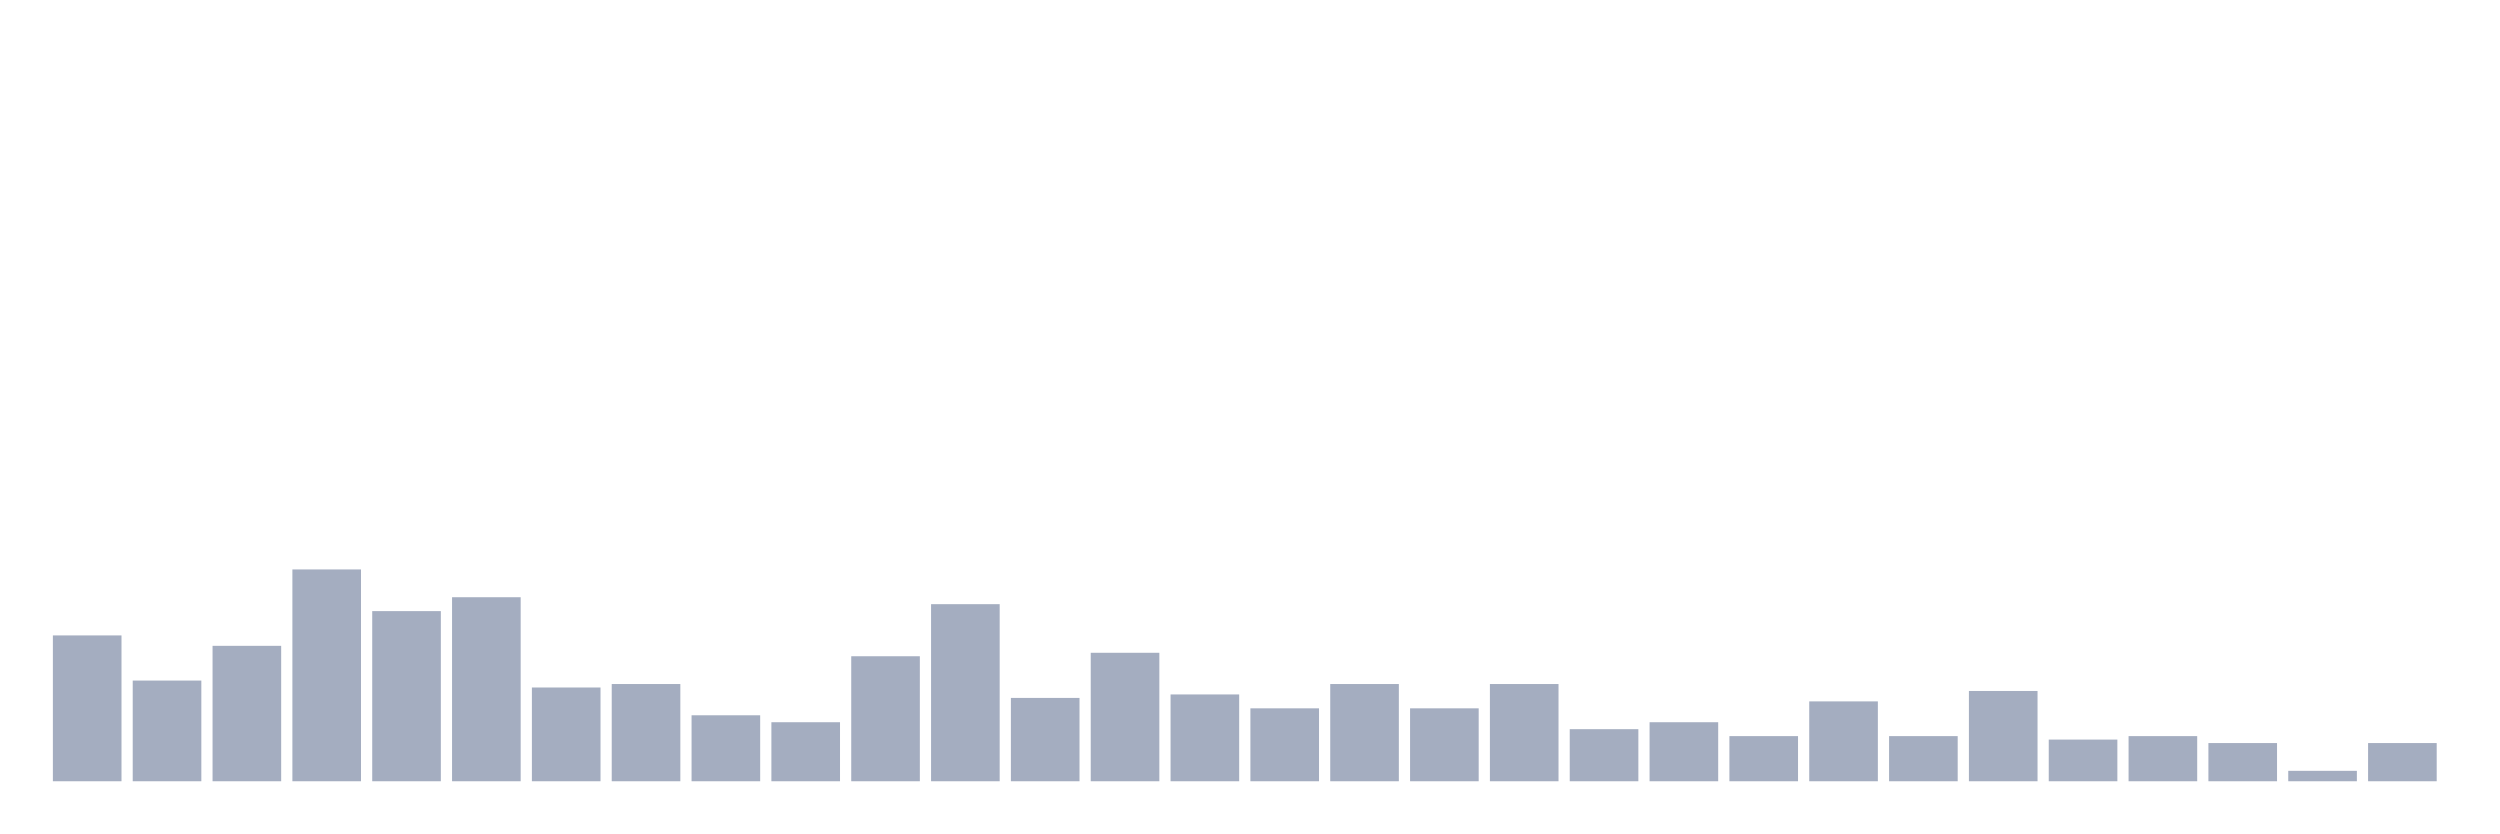
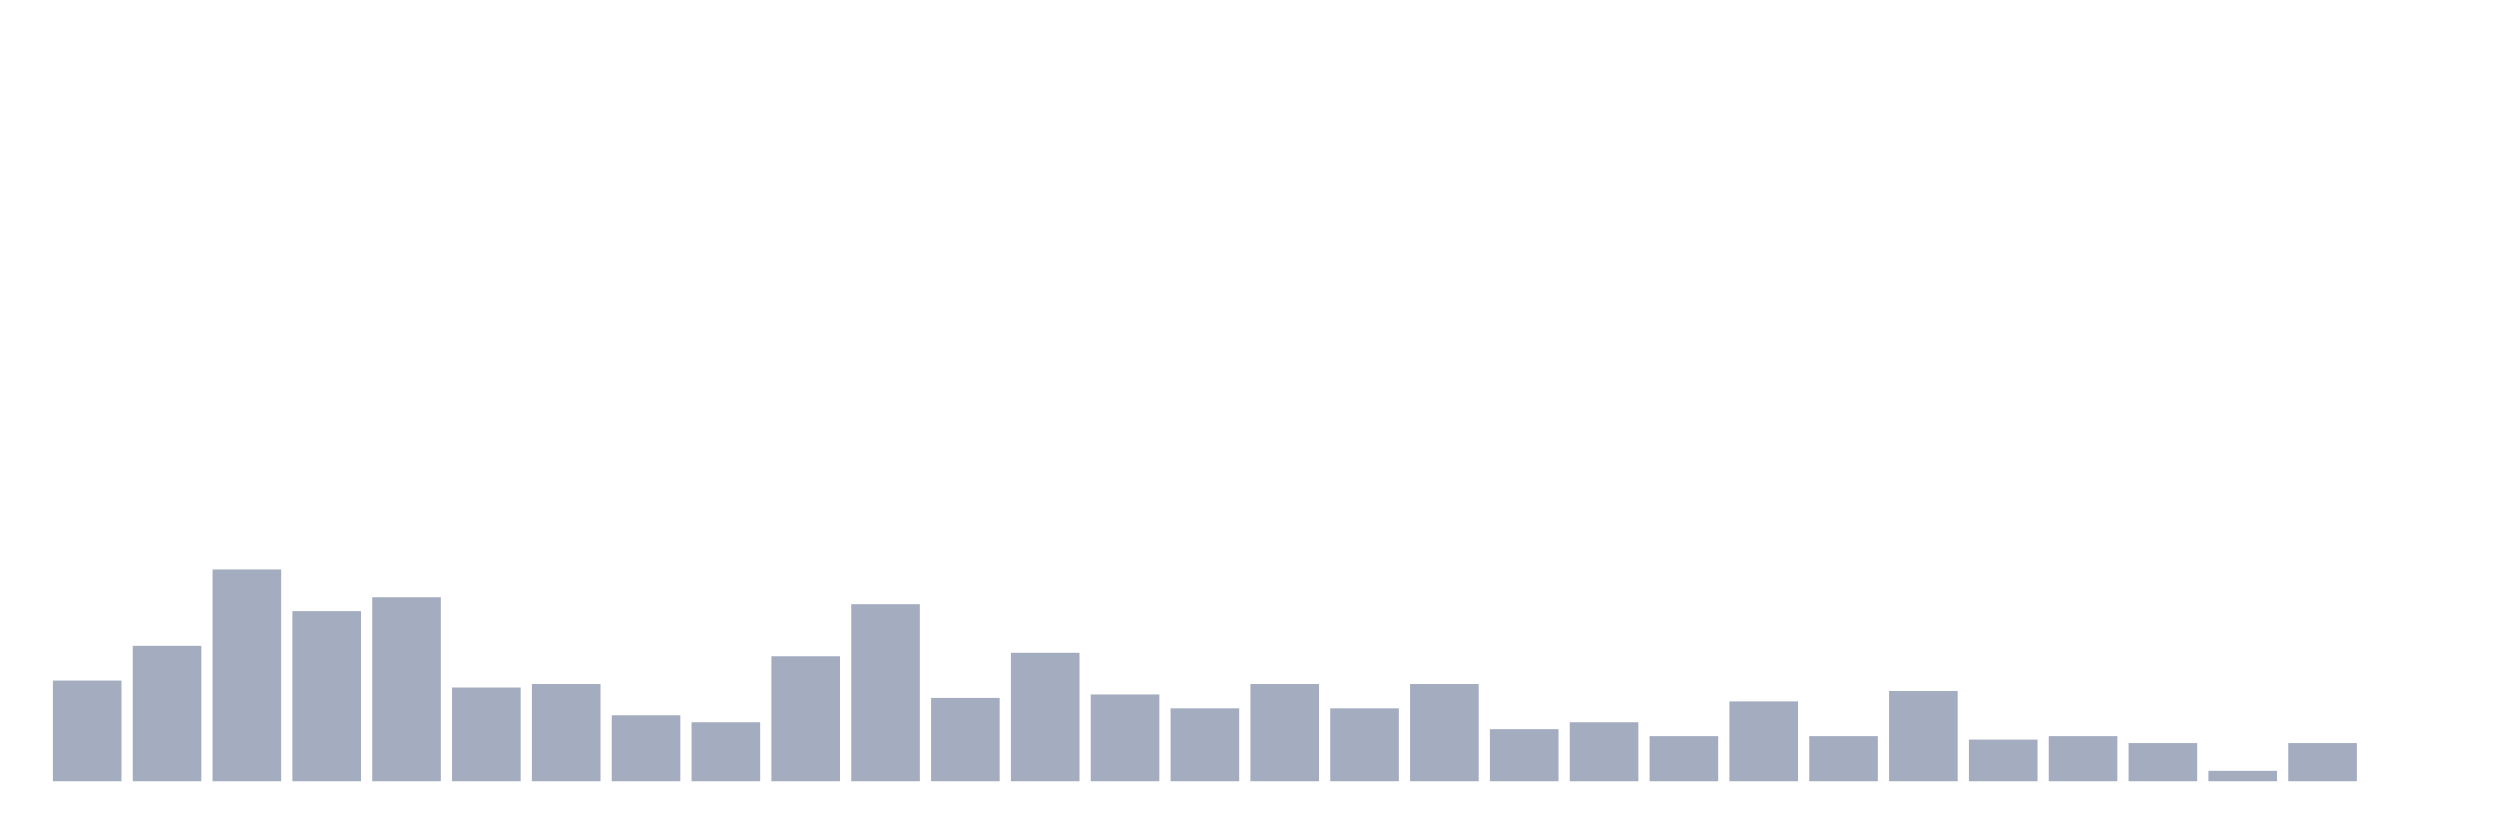
<svg xmlns="http://www.w3.org/2000/svg" viewBox="0 0 480 160">
  <g transform="translate(10,10)">
-     <rect class="bar" x="0.153" width="13.175" y="112" height="28" fill="rgb(164,173,192)" />
-     <rect class="bar" x="15.482" width="13.175" y="120.667" height="19.333" fill="rgb(164,173,192)" />
-     <rect class="bar" x="30.81" width="13.175" y="114" height="26" fill="rgb(164,173,192)" />
-     <rect class="bar" x="46.138" width="13.175" y="99.333" height="40.667" fill="rgb(164,173,192)" />
-     <rect class="bar" x="61.466" width="13.175" y="107.333" height="32.667" fill="rgb(164,173,192)" />
-     <rect class="bar" x="76.794" width="13.175" y="104.667" height="35.333" fill="rgb(164,173,192)" />
-     <rect class="bar" x="92.123" width="13.175" y="122" height="18" fill="rgb(164,173,192)" />
-     <rect class="bar" x="107.451" width="13.175" y="121.333" height="18.667" fill="rgb(164,173,192)" />
-     <rect class="bar" x="122.779" width="13.175" y="127.333" height="12.667" fill="rgb(164,173,192)" />
-     <rect class="bar" x="138.107" width="13.175" y="128.667" height="11.333" fill="rgb(164,173,192)" />
-     <rect class="bar" x="153.436" width="13.175" y="116" height="24" fill="rgb(164,173,192)" />
-     <rect class="bar" x="168.764" width="13.175" y="106" height="34" fill="rgb(164,173,192)" />
-     <rect class="bar" x="184.092" width="13.175" y="124" height="16" fill="rgb(164,173,192)" />
-     <rect class="bar" x="199.42" width="13.175" y="115.333" height="24.667" fill="rgb(164,173,192)" />
-     <rect class="bar" x="214.748" width="13.175" y="123.333" height="16.667" fill="rgb(164,173,192)" />
-     <rect class="bar" x="230.077" width="13.175" y="126" height="14" fill="rgb(164,173,192)" />
-     <rect class="bar" x="245.405" width="13.175" y="121.333" height="18.667" fill="rgb(164,173,192)" />
-     <rect class="bar" x="260.733" width="13.175" y="126" height="14" fill="rgb(164,173,192)" />
-     <rect class="bar" x="276.061" width="13.175" y="121.333" height="18.667" fill="rgb(164,173,192)" />
-     <rect class="bar" x="291.39" width="13.175" y="130" height="10" fill="rgb(164,173,192)" />
-     <rect class="bar" x="306.718" width="13.175" y="128.667" height="11.333" fill="rgb(164,173,192)" />
-     <rect class="bar" x="322.046" width="13.175" y="131.333" height="8.667" fill="rgb(164,173,192)" />
-     <rect class="bar" x="337.374" width="13.175" y="124.667" height="15.333" fill="rgb(164,173,192)" />
-     <rect class="bar" x="352.702" width="13.175" y="131.333" height="8.667" fill="rgb(164,173,192)" />
-     <rect class="bar" x="368.031" width="13.175" y="122.667" height="17.333" fill="rgb(164,173,192)" />
-     <rect class="bar" x="383.359" width="13.175" y="132" height="8" fill="rgb(164,173,192)" />
-     <rect class="bar" x="398.687" width="13.175" y="131.333" height="8.667" fill="rgb(164,173,192)" />
-     <rect class="bar" x="414.015" width="13.175" y="132.667" height="7.333" fill="rgb(164,173,192)" />
-     <rect class="bar" x="429.344" width="13.175" y="138" height="2" fill="rgb(164,173,192)" />
-     <rect class="bar" x="444.672" width="13.175" y="132.667" height="7.333" fill="rgb(164,173,192)" />
+     <rect class="bar" x="0.153" width="13.175" y="120.667" height="19.333" fill="rgb(164,173,192)" />
+     <rect class="bar" x="15.482" width="13.175" y="114" height="26" fill="rgb(164,173,192)" />
+     <rect class="bar" x="30.81" width="13.175" y="99.333" height="40.667" fill="rgb(164,173,192)" />
+     <rect class="bar" x="46.138" width="13.175" y="107.333" height="32.667" fill="rgb(164,173,192)" />
+     <rect class="bar" x="61.466" width="13.175" y="104.667" height="35.333" fill="rgb(164,173,192)" />
+     <rect class="bar" x="76.794" width="13.175" y="122" height="18" fill="rgb(164,173,192)" />
+     <rect class="bar" x="92.123" width="13.175" y="121.333" height="18.667" fill="rgb(164,173,192)" />
+     <rect class="bar" x="107.451" width="13.175" y="127.333" height="12.667" fill="rgb(164,173,192)" />
+     <rect class="bar" x="122.779" width="13.175" y="128.667" height="11.333" fill="rgb(164,173,192)" />
+     <rect class="bar" x="138.107" width="13.175" y="116" height="24" fill="rgb(164,173,192)" />
+     <rect class="bar" x="153.436" width="13.175" y="106" height="34" fill="rgb(164,173,192)" />
+     <rect class="bar" x="168.764" width="13.175" y="124" height="16" fill="rgb(164,173,192)" />
+     <rect class="bar" x="184.092" width="13.175" y="115.333" height="24.667" fill="rgb(164,173,192)" />
+     <rect class="bar" x="199.42" width="13.175" y="123.333" height="16.667" fill="rgb(164,173,192)" />
+     <rect class="bar" x="214.748" width="13.175" y="126" height="14" fill="rgb(164,173,192)" />
+     <rect class="bar" x="230.077" width="13.175" y="121.333" height="18.667" fill="rgb(164,173,192)" />
+     <rect class="bar" x="245.405" width="13.175" y="126" height="14" fill="rgb(164,173,192)" />
+     <rect class="bar" x="260.733" width="13.175" y="121.333" height="18.667" fill="rgb(164,173,192)" />
+     <rect class="bar" x="276.061" width="13.175" y="130" height="10" fill="rgb(164,173,192)" />
+     <rect class="bar" x="291.39" width="13.175" y="128.667" height="11.333" fill="rgb(164,173,192)" />
+     <rect class="bar" x="306.718" width="13.175" y="131.333" height="8.667" fill="rgb(164,173,192)" />
+     <rect class="bar" x="322.046" width="13.175" y="124.667" height="15.333" fill="rgb(164,173,192)" />
+     <rect class="bar" x="337.374" width="13.175" y="131.333" height="8.667" fill="rgb(164,173,192)" />
+     <rect class="bar" x="352.702" width="13.175" y="122.667" height="17.333" fill="rgb(164,173,192)" />
+     <rect class="bar" x="368.031" width="13.175" y="132" height="8" fill="rgb(164,173,192)" />
+     <rect class="bar" x="383.359" width="13.175" y="131.333" height="8.667" fill="rgb(164,173,192)" />
+     <rect class="bar" x="398.687" width="13.175" y="132.667" height="7.333" fill="rgb(164,173,192)" />
+     <rect class="bar" x="414.015" width="13.175" y="138" height="2" fill="rgb(164,173,192)" />
+     <rect class="bar" x="429.344" width="13.175" y="132.667" height="7.333" fill="rgb(164,173,192)" />
+     <rect class="bar" x="444.672" width="13.175" y="140" height="0" fill="rgb(164,173,192)" />
  </g>
</svg>
